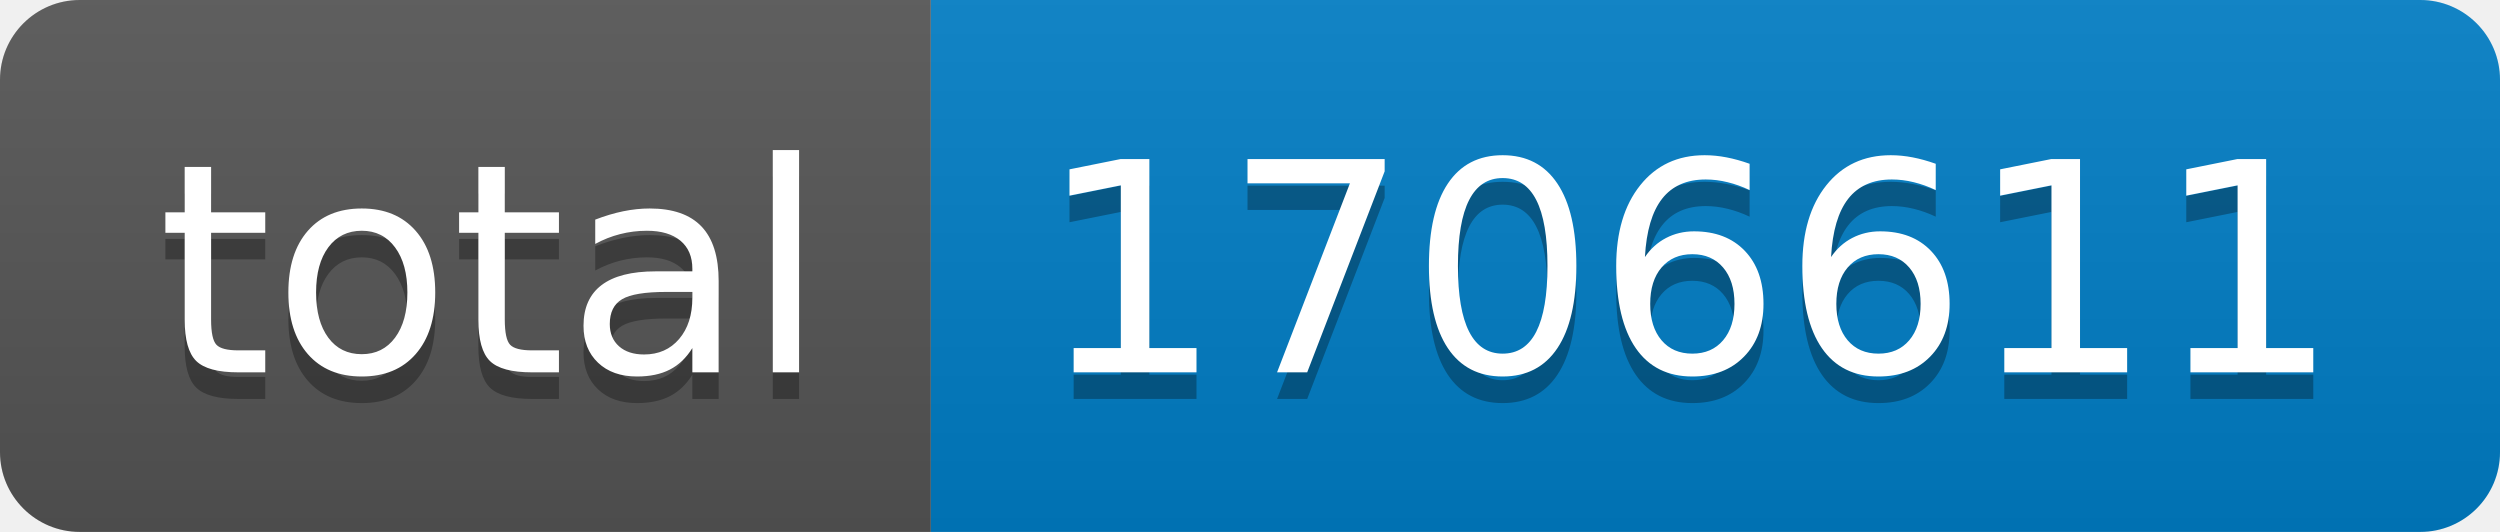
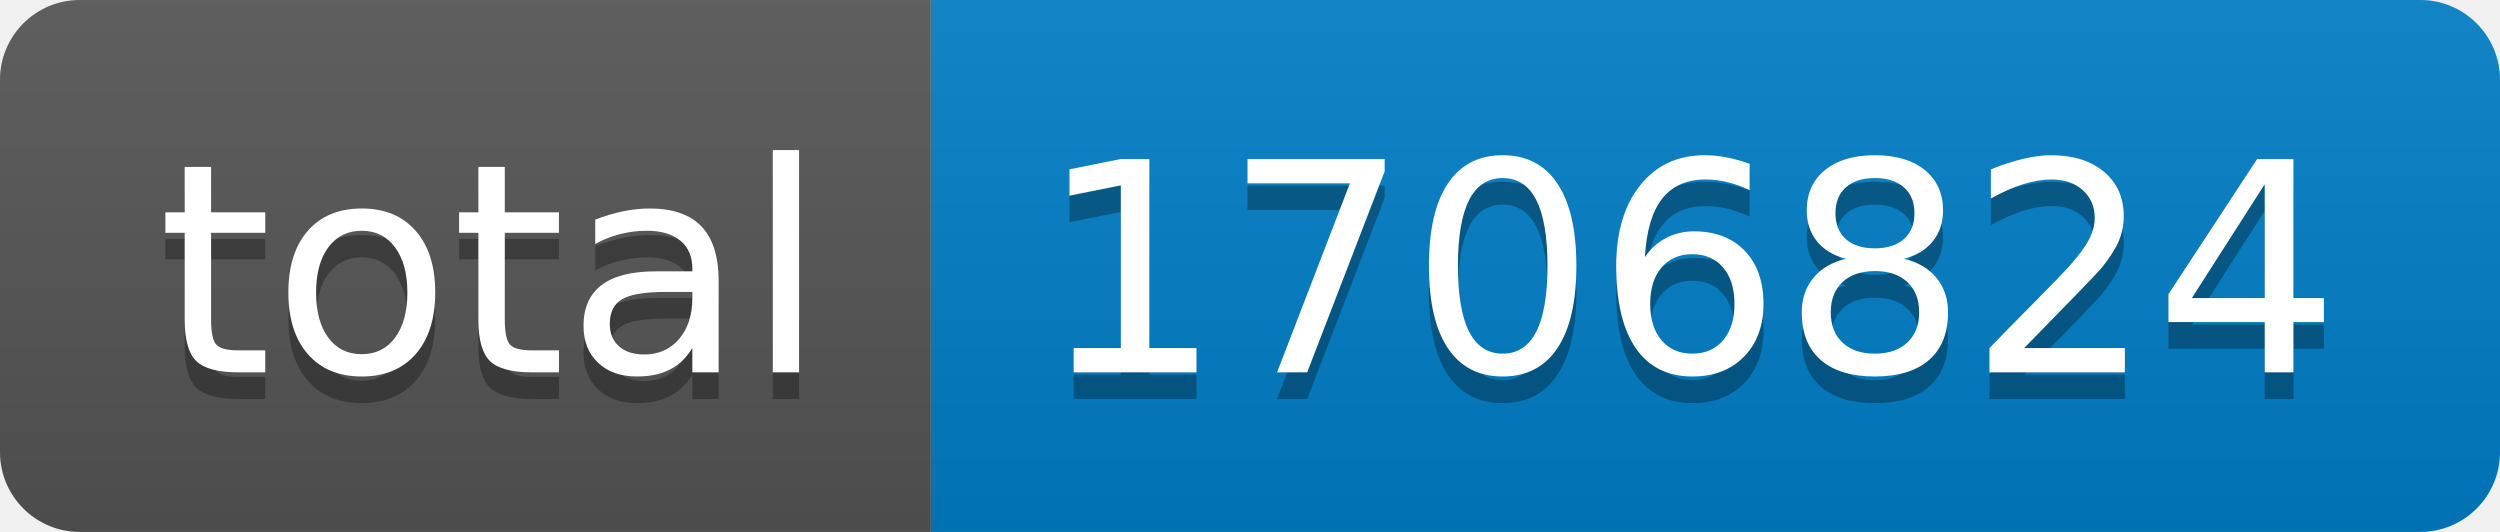
- <svg xmlns="http://www.w3.org/2000/svg" width="94" height="20" role="img" aria-label="total: 1706611">
+ <svg xmlns="http://www.w3.org/2000/svg" width="94" height="20" role="img" aria-label="total: 1706824">
  <linearGradient id="s" x2="0" y2="100%">
    <stop offset="0" stop-color="#bbb" stop-opacity=".1" />
    <stop offset="1" stop-opacity=".1" />
  </linearGradient>
  <clipPath id="r">
    <rect width="94" height="20" rx="3" fill="#fff" />
  </clipPath>
  <g clip-path="url(#r)">
    <rect width="35" height="20" fill="#555" />
    <rect x="35" width="59" height="20" fill="#007ec6" />
    <rect width="94" height="20" fill="url(#s)" />
  </g>
  <g fill="#fff" text-anchor="middle" font-family="Verdana,Geneva,DejaVu Sans,sans-serif" text-rendering="geometricPrecision" font-size="110">
    <text aria-hidden="true" x="185" y="150" fill="#010101" fill-opacity=".3" transform="scale(.1)" textLength="250">total</text>
    <text x="185" y="140" transform="scale(.1)" fill="#fff" textLength="250">total</text>
-     <text aria-hidden="true" x="635" y="150" fill="#010101" fill-opacity=".3" transform="scale(.1)" textLength="490">1706611</text>
-     <text x="635" y="140" transform="scale(.1)" fill="#fff" textLength="490">1706611</text>
+     <text aria-hidden="true" x="635" y="150" fill="#010101" fill-opacity=".3" transform="scale(.1)" textLength="490">1706824</text>
+     <text x="635" y="140" transform="scale(.1)" fill="#fff" textLength="490">1706824</text>
  </g>
</svg>
